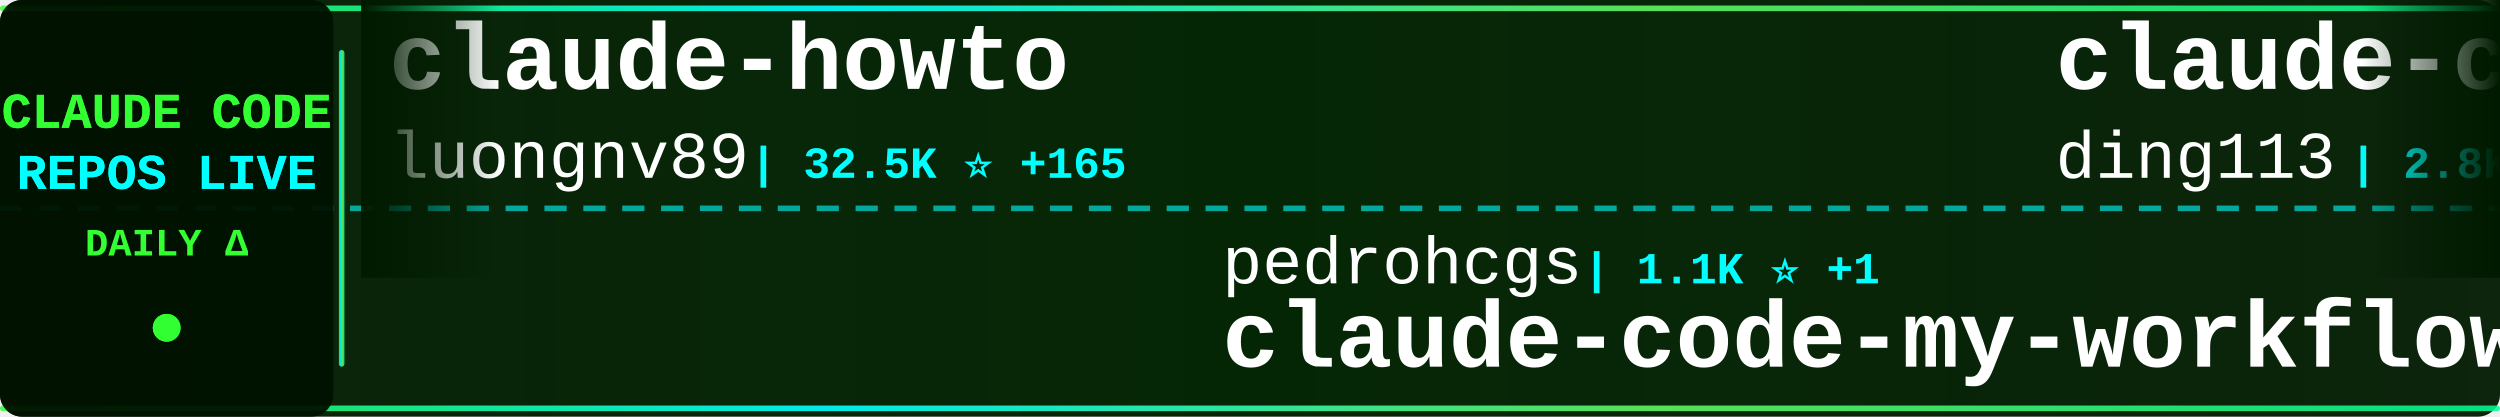
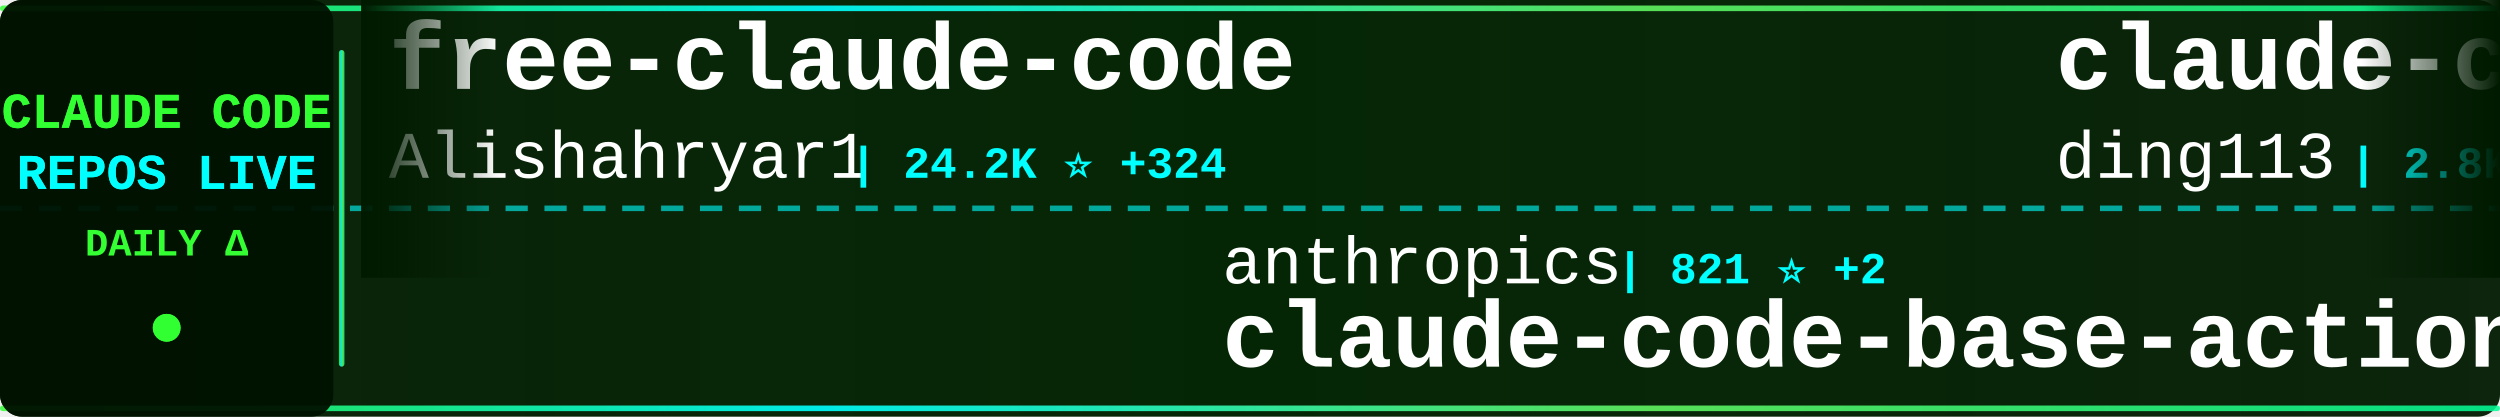
<svg xmlns="http://www.w3.org/2000/svg" width="900" height="150">
  <defs>
    <linearGradient id="tickerBg" x1="0%" y1="0%" x2="100%" y2="0%">
      <stop offset="0%" style="stop-color:#001a00;stop-opacity:0.95" />
      <stop offset="50%" style="stop-color:#002200;stop-opacity:0.98" />
      <stop offset="100%" style="stop-color:#001a00;stop-opacity:0.95" />
    </linearGradient>
    <linearGradient id="borderGrad" x1="0%" y1="0%" x2="100%" y2="0%">
      <stop offset="0%" style="stop-color:#33ff33;stop-opacity:0.85">
        <animate attributeName="stop-opacity" values="0.85;1;0.85" dur="2s" repeatCount="indefinite" />
      </stop>
      <stop offset="33%" style="stop-color:#00ffff;stop-opacity:0.9">
        <animate attributeName="stop-opacity" values="0.9;1;0.9" dur="2.2s" repeatCount="indefinite" />
      </stop>
      <stop offset="66%" style="stop-color:#66ff66;stop-opacity:0.85">
        <animate attributeName="stop-opacity" values="0.85;1;0.85" dur="1.8s" repeatCount="indefinite" />
      </stop>
      <stop offset="100%" style="stop-color:#00ff99;stop-opacity:0.85">
        <animate attributeName="stop-opacity" values="0.85;1;0.85" dur="2s" repeatCount="indefinite" />
      </stop>
    </linearGradient>
    <filter id="textGlow">
      <feGaussianBlur stdDeviation="0.1" result="coloredBlur" />
      <feMerge>
        <feMergeNode in="coloredBlur" />
        <feMergeNode in="SourceGraphic" />
      </feMerge>
    </filter>
    <filter id="metricGlow">
      <feGaussianBlur stdDeviation="0.2" result="coloredBlur" />
      <feMerge>
        <feMergeNode in="coloredBlur" />
        <feMergeNode in="SourceGraphic" />
      </feMerge>
    </filter>
    <linearGradient id="leftFade" x1="0%" y1="0%" x2="100%" y2="0%">
      <stop offset="0%" style="stop-color:#001a00;stop-opacity:1" />
      <stop offset="100%" style="stop-color:#001a00;stop-opacity:0" />
    </linearGradient>
    <linearGradient id="rightFade" x1="0%" y1="0%" x2="100%" y2="0%">
      <stop offset="0%" style="stop-color:#001a00;stop-opacity:0" />
      <stop offset="100%" style="stop-color:#001a00;stop-opacity:1" />
    </linearGradient>
  </defs>
  <rect width="900" height="150" fill="url(#tickerBg)" rx="8" />
  <rect x="0" y="2" width="900" height="2" fill="url(#borderGrad)" rx="1" />
  <rect x="0" y="146" width="900" height="2" fill="url(#borderGrad)" rx="1" />
  <line x1="0" y1="75" x2="900" y2="75" stroke="#00ffff" stroke-width="2" stroke-dasharray="8 6" opacity="0.6" />
  <rect x="0" y="0" width="120" height="150" fill="#001100" opacity="0.95" rx="8" />
  <text x="60" y="46" font-family="'Courier New', monospace" font-size="18" font-weight="bold" fill="#33ff33" text-anchor="middle" filter="url(#textGlow)">
    CLAUDE CODE
  </text>
  <text x="60" y="68" font-family="'Courier New', monospace" font-size="18" font-weight="bold" fill="#00ffff" text-anchor="middle" filter="url(#textGlow)">
    REPOS LIVE
  </text>
  <text x="60" y="92" font-family="'Courier New', monospace" font-size="14" font-weight="bold" fill="#33ff33" text-anchor="middle">
    DAILY Δ
  </text>
  <circle cx="60" cy="118" r="5" fill="#33ff33" filter="url(#metricGlow)">
    <animate attributeName="r" values="4;6;4" dur="1.5s" repeatCount="indefinite" />
    <animate attributeName="opacity" values="0.6;1;0.6" dur="1.5s" repeatCount="indefinite" />
  </circle>
  <rect x="122" y="18" width="2" height="114" fill="url(#borderGrad)" rx="1" />
  <clipPath id="tickerClip">
    <rect x="130" y="0" width="770" height="150" />
  </clipPath>
  <g clip-path="url(#tickerClip)">
    <g id="tickerItems">
      <animateTransform attributeName="transform" attributeType="XML" type="translate" from="0 0" to="-3000 0" dur="54s" repeatCount="indefinite" />
      <g transform="translate(0, 0)">
-         <text x="140" y="32" font-family="'Courier New', monospace" font-size="34" font-weight="bold" fill="#ffffff">claude-howto</text>
-         <text x="140" y="64" font-family="'Courier New', monospace" font-size="24" font-weight="normal" fill="#ffffff" opacity="1.0">luongnv89</text>
-         <text x="270" y="64" font-family="'Courier New', monospace" font-size="16" font-weight="bold" fill="#00ffff"> | 32.5K ⭐ +165</text>
+         <text x="140" y="32" font-family="'Courier New', monospace" font-size="34" font-weight="bold" fill="#ffffff">free-claude-code</text>
+         <text x="140" y="64" font-family="'Courier New', monospace" font-size="24" font-weight="normal" fill="#ffffff" opacity="1.0">Alishahryar1</text>
+         <text x="306" y="64" font-family="'Courier New', monospace" font-size="16" font-weight="bold" fill="#00ffff"> | 24.2K ⭐ +324</text>
      </g>
      <g transform="translate(300, 0)">
-         <text x="140" y="102" font-family="'Courier New', monospace" font-size="24" font-weight="normal" fill="#ffffff" opacity="1.0">pedrohcgs</text>
-         <text x="270" y="102" font-family="'Courier New', monospace" font-size="16" font-weight="bold" fill="#00ffff"> | 1.1K ⭐ +1</text>
-         <text x="140" y="132" font-family="'Courier New', monospace" font-size="34" font-weight="bold" fill="#ffffff">claude-code-my-workflow</text>
+         <text x="140" y="102" font-family="'Courier New', monospace" font-size="24" font-weight="normal" fill="#ffffff" opacity="1.0">anthropics</text>
+         <text x="282" y="102" font-family="'Courier New', monospace" font-size="16" font-weight="bold" fill="#00ffff"> | 821 ⭐ +2</text>
+         <text x="140" y="132" font-family="'Courier New', monospace" font-size="34" font-weight="bold" fill="#ffffff">claude-code-base-action</text>
      </g>
      <g transform="translate(600, 0)">
        <text x="140" y="32" font-family="'Courier New', monospace" font-size="34" font-weight="bold" fill="#ffffff">claude-code-hub</text>
        <text x="140" y="64" font-family="'Courier New', monospace" font-size="24" font-weight="normal" fill="#ffffff" opacity="1.0">ding113</text>
        <text x="246" y="64" font-family="'Courier New', monospace" font-size="16" font-weight="bold" fill="#00ffff"> | 2.8K ⭐ +9</text>
      </g>
      <g transform="translate(900, 0)">
-         <text x="140" y="102" font-family="'Courier New', monospace" font-size="24" font-weight="normal" fill="#ffffff" opacity="1.0">luyao618</text>
-         <text x="258" y="102" font-family="'Courier New', monospace" font-size="16" font-weight="bold" fill="#00ffff"> | 1.4K ⭐ +7</text>
-         <text x="140" y="132" font-family="'Courier New', monospace" font-size="34" font-weight="bold" fill="#ffffff">Claude-Code-Source-Study</text>
+         <text x="140" y="102" font-family="'Courier New', monospace" font-size="24" font-weight="normal" fill="#ffffff" opacity="1.0">hangsman</text>
+         <text x="258" y="102" font-family="'Courier New', monospace" font-size="16" font-weight="bold" fill="#00ffff"> | 774 ⭐</text>
+         <text x="140" y="132" font-family="'Courier New', monospace" font-size="34" font-weight="bold" fill="#ffffff">claude-code-source</text>
      </g>
      <g transform="translate(1200, 0)">
-         <text x="140" y="32" font-family="'Courier New', monospace" font-size="34" font-weight="bold" fill="#ffffff">claude-code-analysis</text>
-         <text x="140" y="64" font-family="'Courier New', monospace" font-size="24" font-weight="normal" fill="#ffffff" opacity="1.0">liuup</text>
-         <text x="222" y="64" font-family="'Courier New', monospace" font-size="16" font-weight="bold" fill="#00ffff"> | 2.4K ⭐ +28</text>
+         <text x="140" y="32" font-family="'Courier New', monospace" font-size="34" font-weight="bold" fill="#ffffff">claude-code-sub-agents</text>
+         <text x="140" y="64" font-family="'Courier New', monospace" font-size="24" font-weight="normal" fill="#ffffff" opacity="1.0">lst97</text>
+         <text x="222" y="64" font-family="'Courier New', monospace" font-size="16" font-weight="bold" fill="#00ffff"> | 1.6K ⭐ +1</text>
      </g>
      <g transform="translate(1500, 0)">
-         <text x="140" y="102" font-family="'Courier New', monospace" font-size="24" font-weight="normal" fill="#ffffff" opacity="1.0">xorespesp</text>
-         <text x="270" y="102" font-family="'Courier New', monospace" font-size="16" font-weight="bold" fill="#00ffff"> | 223 ⭐</text>
+         <text x="140" y="102" font-family="'Courier New', monospace" font-size="24" font-weight="normal" fill="#ffffff" opacity="1.0">claude-code-best</text>
+         <text x="354" y="102" font-family="'Courier New', monospace" font-size="16" font-weight="bold" fill="#00ffff"> | 18.1K ⭐ +75</text>
        <text x="140" y="132" font-family="'Courier New', monospace" font-size="34" font-weight="bold" fill="#ffffff">claude-code</text>
      </g>
      <g transform="translate(1800, 0)">
-         <text x="140" y="32" font-family="'Courier New', monospace" font-size="34" font-weight="bold" fill="#ffffff">claude-code-showcase</text>
-         <text x="140" y="64" font-family="'Courier New', monospace" font-size="24" font-weight="normal" fill="#ffffff" opacity="1.0">ChrisWiles</text>
-         <text x="282" y="64" font-family="'Courier New', monospace" font-size="16" font-weight="bold" fill="#00ffff"> | 5.9K ⭐ +6</text>
+         <text x="140" y="32" font-family="'Courier New', monospace" font-size="34" font-weight="bold" fill="#ffffff">claude-code-tips</text>
+         <text x="140" y="64" font-family="'Courier New', monospace" font-size="24" font-weight="normal" fill="#ffffff" opacity="1.0">ykdojo</text>
+         <text x="234" y="64" font-family="'Courier New', monospace" font-size="16" font-weight="bold" fill="#00ffff"> | 8.2K ⭐ +15</text>
      </g>
      <g transform="translate(2100, 0)">
-         <text x="140" y="102" font-family="'Courier New', monospace" font-size="24" font-weight="normal" fill="#ffffff" opacity="1.0">anthropics</text>
-         <text x="282" y="102" font-family="'Courier New', monospace" font-size="16" font-weight="bold" fill="#00ffff"> | 4.6K ⭐ +8</text>
-         <text x="140" y="132" font-family="'Courier New', monospace" font-size="34" font-weight="bold" fill="#ffffff">claude-code-security-rev...</text>
+         <text x="140" y="102" font-family="'Courier New', monospace" font-size="24" font-weight="normal" fill="#ffffff" opacity="1.0">lowcortisolprogrammer</text>
+         <text x="414" y="102" font-family="'Courier New', monospace" font-size="16" font-weight="bold" fill="#00ffff"> | 173 ⭐</text>
+         <text x="140" y="132" font-family="'Courier New', monospace" font-size="34" font-weight="bold" fill="#ffffff">claude-code</text>
      </g>
      <g transform="translate(2400, 0)">
-         <text x="140" y="32" font-family="'Courier New', monospace" font-size="34" font-weight="bold" fill="#ffffff">claude-code-sourcemap</text>
-         <text x="140" y="64" font-family="'Courier New', monospace" font-size="24" font-weight="normal" fill="#ffffff" opacity="1.0">Hyper66666</text>
-         <text x="282" y="64" font-family="'Courier New', monospace" font-size="16" font-weight="bold" fill="#00ffff"> | 214 ⭐ +1</text>
+         <text x="140" y="32" font-family="'Courier New', monospace" font-size="34" font-weight="bold" fill="#ffffff">how-claude-code-works</text>
+         <text x="140" y="64" font-family="'Courier New', monospace" font-size="24" font-weight="normal" fill="#ffffff" opacity="1.0">Windy3f3f3f3f</text>
+         <text x="318" y="64" font-family="'Courier New', monospace" font-size="16" font-weight="bold" fill="#00ffff"> | 2.3K ⭐ +21</text>
      </g>
      <g transform="translate(2700, 0)">
-         <text x="140" y="102" font-family="'Courier New', monospace" font-size="24" font-weight="normal" fill="#ffffff" opacity="1.0">lorryjovens-hub</text>
-         <text x="342" y="102" font-family="'Courier New', monospace" font-size="16" font-weight="bold" fill="#00ffff"> | 1.6K ⭐ +7</text>
-         <text x="140" y="132" font-family="'Courier New', monospace" font-size="34" font-weight="bold" fill="#ffffff">claude-code-rust</text>
+         <text x="140" y="102" font-family="'Courier New', monospace" font-size="24" font-weight="normal" fill="#ffffff" opacity="1.0">FlorianBruniaux</text>
+         <text x="342" y="102" font-family="'Courier New', monospace" font-size="16" font-weight="bold" fill="#00ffff"> | 4.3K ⭐ +15</text>
+         <text x="140" y="132" font-family="'Courier New', monospace" font-size="34" font-weight="bold" fill="#ffffff">claude-code-ultimate-gui...</text>
      </g>
      <g transform="translate(3000, 0)">
-         <text x="140" y="32" font-family="'Courier New', monospace" font-size="34" font-weight="bold" fill="#ffffff">claude-howto</text>
-         <text x="140" y="64" font-family="'Courier New', monospace" font-size="24" font-weight="normal" fill="#ffffff" opacity="1.0">luongnv89</text>
-         <text x="270" y="64" font-family="'Courier New', monospace" font-size="16" font-weight="bold" fill="#00ffff"> | 32.5K ⭐ +165</text>
+         <text x="140" y="32" font-family="'Courier New', monospace" font-size="34" font-weight="bold" fill="#ffffff">free-claude-code</text>
+         <text x="140" y="64" font-family="'Courier New', monospace" font-size="24" font-weight="normal" fill="#ffffff" opacity="1.0">Alishahryar1</text>
+         <text x="306" y="64" font-family="'Courier New', monospace" font-size="16" font-weight="bold" fill="#00ffff"> | 24.2K ⭐ +324</text>
      </g>
      <g transform="translate(3300, 0)">
-         <text x="140" y="102" font-family="'Courier New', monospace" font-size="24" font-weight="normal" fill="#ffffff" opacity="1.0">pedrohcgs</text>
-         <text x="270" y="102" font-family="'Courier New', monospace" font-size="16" font-weight="bold" fill="#00ffff"> | 1.1K ⭐ +1</text>
-         <text x="140" y="132" font-family="'Courier New', monospace" font-size="34" font-weight="bold" fill="#ffffff">claude-code-my-workflow</text>
+         <text x="140" y="102" font-family="'Courier New', monospace" font-size="24" font-weight="normal" fill="#ffffff" opacity="1.0">anthropics</text>
+         <text x="282" y="102" font-family="'Courier New', monospace" font-size="16" font-weight="bold" fill="#00ffff"> | 821 ⭐ +2</text>
+         <text x="140" y="132" font-family="'Courier New', monospace" font-size="34" font-weight="bold" fill="#ffffff">claude-code-base-action</text>
      </g>
      <g transform="translate(3600, 0)">
        <text x="140" y="32" font-family="'Courier New', monospace" font-size="34" font-weight="bold" fill="#ffffff">claude-code-hub</text>
        <text x="140" y="64" font-family="'Courier New', monospace" font-size="24" font-weight="normal" fill="#ffffff" opacity="1.0">ding113</text>
        <text x="246" y="64" font-family="'Courier New', monospace" font-size="16" font-weight="bold" fill="#00ffff"> | 2.8K ⭐ +9</text>
      </g>
      <g transform="translate(3900, 0)">
-         <text x="140" y="102" font-family="'Courier New', monospace" font-size="24" font-weight="normal" fill="#ffffff" opacity="1.0">luyao618</text>
-         <text x="258" y="102" font-family="'Courier New', monospace" font-size="16" font-weight="bold" fill="#00ffff"> | 1.4K ⭐ +7</text>
-         <text x="140" y="132" font-family="'Courier New', monospace" font-size="34" font-weight="bold" fill="#ffffff">Claude-Code-Source-Study</text>
+         <text x="140" y="102" font-family="'Courier New', monospace" font-size="24" font-weight="normal" fill="#ffffff" opacity="1.0">hangsman</text>
+         <text x="258" y="102" font-family="'Courier New', monospace" font-size="16" font-weight="bold" fill="#00ffff"> | 774 ⭐</text>
+         <text x="140" y="132" font-family="'Courier New', monospace" font-size="34" font-weight="bold" fill="#ffffff">claude-code-source</text>
      </g>
    </g>
  </g>
  <rect x="130" y="0" width="50" height="100" fill="url(#leftFade)" />
  <rect x="850" y="0" width="50" height="100" fill="url(#rightFade)" />
</svg>
